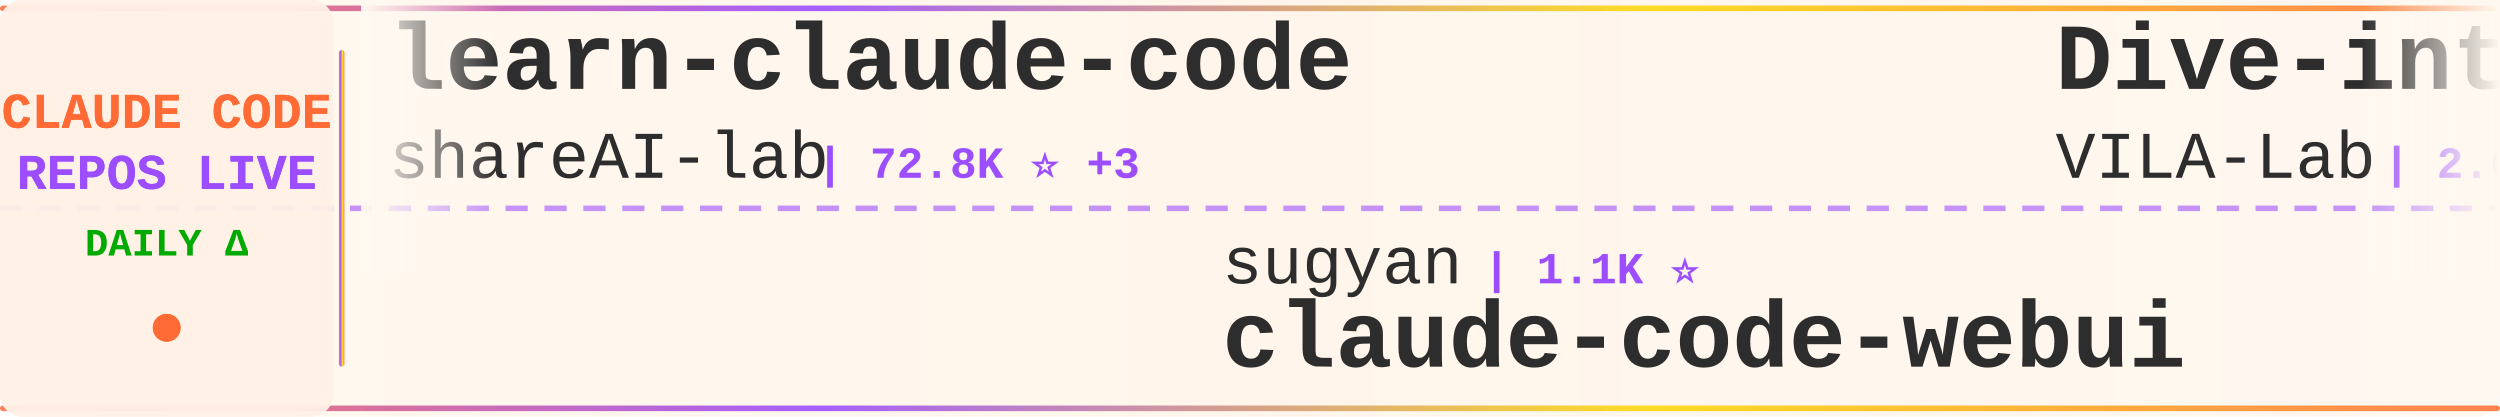
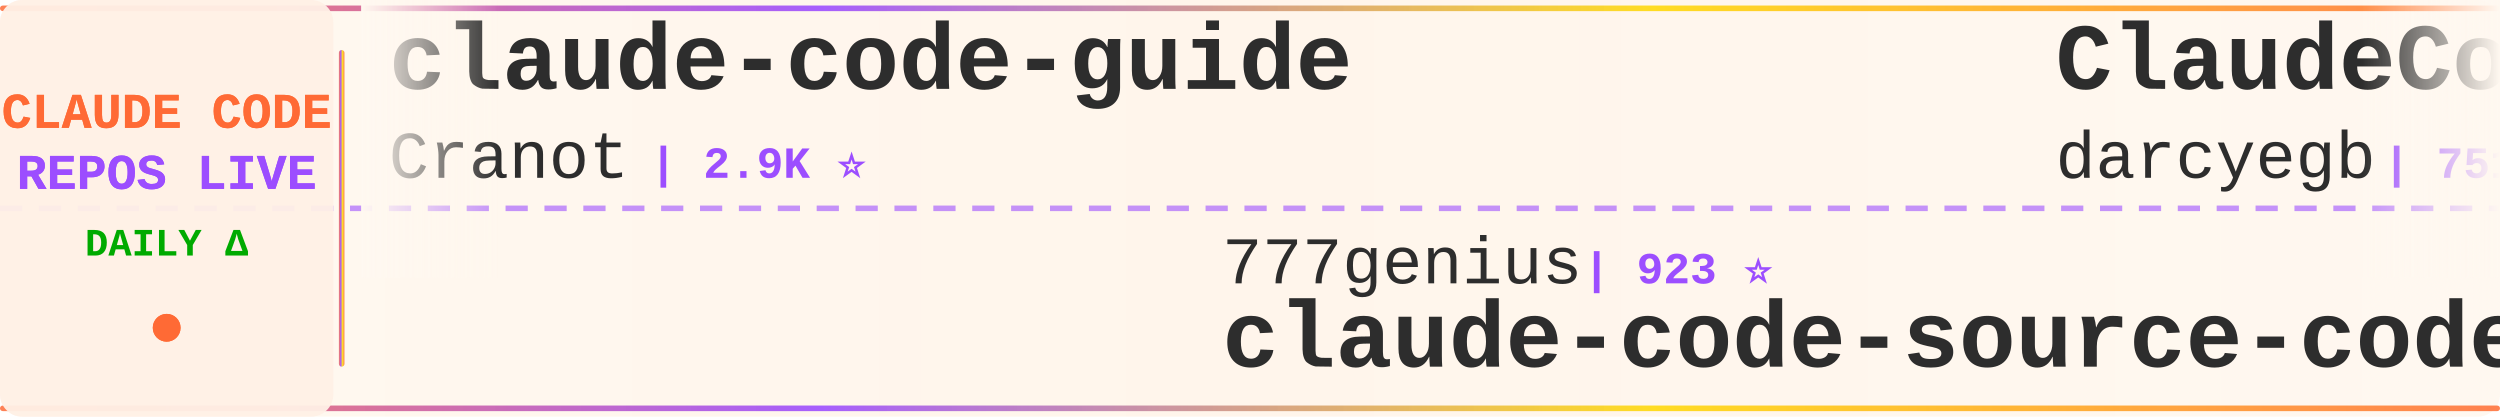
<svg xmlns="http://www.w3.org/2000/svg" width="900" height="150">
  <defs>
    <linearGradient id="tickerBg" x1="0%" y1="0%" x2="100%" y2="0%">
      <stop offset="0%" style="stop-color:#fff8f0;stop-opacity:0.98" />
      <stop offset="50%" style="stop-color:#fff5eb;stop-opacity:1" />
      <stop offset="100%" style="stop-color:#fff8f0;stop-opacity:0.98" />
    </linearGradient>
    <linearGradient id="borderGrad" x1="0%" y1="0%" x2="100%" y2="0%">
      <stop offset="0%" style="stop-color:#FF6B35;stop-opacity:0.85">
        <animate attributeName="stop-opacity" values="0.85;1;0.85" dur="2s" repeatCount="indefinite" />
      </stop>
      <stop offset="33%" style="stop-color:#9C4EFF;stop-opacity:0.9">
        <animate attributeName="stop-opacity" values="0.9;1;0.9" dur="2.2s" repeatCount="indefinite" />
      </stop>
      <stop offset="66%" style="stop-color:#FFD700;stop-opacity:0.85">
        <animate attributeName="stop-opacity" values="0.85;1;0.85" dur="1.8s" repeatCount="indefinite" />
      </stop>
      <stop offset="100%" style="stop-color:#FF6B35;stop-opacity:0.85">
        <animate attributeName="stop-opacity" values="0.85;1;0.85" dur="2s" repeatCount="indefinite" />
      </stop>
    </linearGradient>
    <filter id="textGlow">
      <feGaussianBlur stdDeviation="0.15" result="coloredBlur" />
      <feMerge>
        <feMergeNode in="coloredBlur" />
        <feMergeNode in="SourceGraphic" />
      </feMerge>
    </filter>
    <filter id="metricGlow">
      <feGaussianBlur stdDeviation="0.2" result="coloredBlur" />
      <feMerge>
        <feMergeNode in="coloredBlur" />
        <feMergeNode in="SourceGraphic" />
      </feMerge>
    </filter>
    <linearGradient id="leftFade" x1="0%" y1="0%" x2="100%" y2="0%">
      <stop offset="0%" style="stop-color:#fff8f0;stop-opacity:1" />
      <stop offset="100%" style="stop-color:#fff8f0;stop-opacity:0" />
    </linearGradient>
    <linearGradient id="rightFade" x1="0%" y1="0%" x2="100%" y2="0%">
      <stop offset="0%" style="stop-color:#fff8f0;stop-opacity:0" />
      <stop offset="100%" style="stop-color:#fff8f0;stop-opacity:1" />
    </linearGradient>
  </defs>
  <rect width="900" height="150" fill="url(#tickerBg)" rx="8" />
  <rect x="0" y="2" width="900" height="2" fill="url(#borderGrad)" rx="1" />
  <rect x="0" y="146" width="900" height="2" fill="url(#borderGrad)" rx="1" />
  <line x1="0" y1="75" x2="900" y2="75" stroke="#9C4EFF" stroke-width="2" stroke-dasharray="8 6" opacity="0.6" />
  <rect x="0" y="0" width="120" height="150" fill="#fff0e6" opacity="0.95" rx="8" />
  <text x="60" y="46" font-family="'Courier New', monospace" font-size="18" font-weight="bold" fill="#FF6B35" text-anchor="middle" filter="url(#textGlow)">
    CLAUDE CODE
  </text>
  <text x="60" y="68" font-family="'Courier New', monospace" font-size="18" font-weight="bold" fill="#9C4EFF" text-anchor="middle" filter="url(#textGlow)">
    REPOS LIVE
  </text>
  <text x="60" y="92" font-family="'Courier New', monospace" font-size="14" font-weight="bold" fill="#00aa00" text-anchor="middle">
    DAILY Δ
  </text>
  <circle cx="60" cy="118" r="5" fill="#FF6B35" filter="url(#metricGlow)">
    <animate attributeName="r" values="4;6;4" dur="1.5s" repeatCount="indefinite" />
    <animate attributeName="opacity" values="0.6;1;0.6" dur="1.5s" repeatCount="indefinite" />
  </circle>
  <rect x="122" y="18" width="2" height="114" fill="url(#borderGrad)" rx="1" />
  <clipPath id="tickerClip">
    <rect x="130" y="0" width="770" height="150" />
  </clipPath>
  <g clip-path="url(#tickerClip)">
    <g id="tickerItems">
      <animateTransform attributeName="transform" attributeType="XML" type="translate" from="0 0" to="-3000 0" dur="54s" repeatCount="indefinite" />
      <g transform="translate(0, 0)">
-         <text x="140" y="32" font-family="'Courier New', monospace" font-size="34" font-weight="bold" fill="#2d2d2d">learn-claude-code</text>
-         <text x="140" y="64" font-family="'Courier New', monospace" font-size="24" font-weight="normal" fill="#2d2d2d" opacity="1.0">shareAI-lab</text>
-         <text x="294" y="64" font-family="'Courier New', monospace" font-size="16" font-weight="bold" fill="#9C4EFF"> | 72.8K ⭐ +3</text>
+         <text x="140" y="32" font-family="'Courier New', monospace" font-size="34" font-weight="bold" fill="#2d2d2d">claude-code-guide</text>
+         <text x="140" y="64" font-family="'Courier New', monospace" font-size="24" font-weight="normal" fill="#2d2d2d" opacity="1.0">Cranot</text>
+         <text x="234" y="64" font-family="'Courier New', monospace" font-size="16" font-weight="bold" fill="#9C4EFF"> | 2.9K ⭐</text>
      </g>
      <g transform="translate(300, 0)">
-         <text x="140" y="102" font-family="'Courier New', monospace" font-size="24" font-weight="normal" fill="#2d2d2d" opacity="1.0">sugyan</text>
-         <text x="234" y="102" font-family="'Courier New', monospace" font-size="16" font-weight="bold" fill="#9C4EFF"> | 1.1K ⭐</text>
-         <text x="140" y="132" font-family="'Courier New', monospace" font-size="34" font-weight="bold" fill="#2d2d2d">claude-code-webui</text>
+         <text x="140" y="102" font-family="'Courier New', monospace" font-size="24" font-weight="normal" fill="#2d2d2d" opacity="1.0">777genius</text>
+         <text x="270" y="102" font-family="'Courier New', monospace" font-size="16" font-weight="bold" fill="#9C4EFF"> | 923 ⭐</text>
+         <text x="140" y="132" font-family="'Courier New', monospace" font-size="34" font-weight="bold" fill="#2d2d2d">claude-code-source-code</text>
      </g>
      <g transform="translate(600, 0)">
-         <text x="140" y="32" font-family="'Courier New', monospace" font-size="34" font-weight="bold" fill="#2d2d2d">Dive-into-Claude-Code</text>
-         <text x="140" y="64" font-family="'Courier New', monospace" font-size="24" font-weight="normal" fill="#2d2d2d" opacity="1.0">VILA-Lab</text>
-         <text x="258" y="64" font-family="'Courier New', monospace" font-size="16" font-weight="bold" fill="#9C4EFF"> | 2.0K ⭐</text>
+         <text x="140" y="32" font-family="'Courier New', monospace" font-size="34" font-weight="bold" fill="#2d2d2d">ClaudeCodeAgents</text>
+         <text x="140" y="64" font-family="'Courier New', monospace" font-size="24" font-weight="normal" fill="#2d2d2d" opacity="1.0">darcyegb</text>
+         <text x="258" y="64" font-family="'Courier New', monospace" font-size="16" font-weight="bold" fill="#9C4EFF"> | 751 ⭐</text>
      </g>
      <g transform="translate(900, 0)">
-         <text x="140" y="102" font-family="'Courier New', monospace" font-size="24" font-weight="normal" fill="#2d2d2d" opacity="1.0">ChinaSiro</text>
-         <text x="270" y="102" font-family="'Courier New', monospace" font-size="16" font-weight="bold" fill="#9C4EFF"> | 9.6K ⭐</text>
-         <text x="140" y="132" font-family="'Courier New', monospace" font-size="34" font-weight="bold" fill="#2d2d2d">claude-code-sourcemap</text>
+         <text x="140" y="102" font-family="'Courier New', monospace" font-size="24" font-weight="normal" fill="#2d2d2d" opacity="1.0">liuup</text>
+         <text x="222" y="102" font-family="'Courier New', monospace" font-size="16" font-weight="bold" fill="#9C4EFF"> | 3.7K ⭐ +1</text>
+         <text x="140" y="132" font-family="'Courier New', monospace" font-size="34" font-weight="bold" fill="#2d2d2d">claude-code-analysis</text>
      </g>
      <g transform="translate(1200, 0)">
-         <text x="140" y="32" font-family="'Courier New', monospace" font-size="34" font-weight="bold" fill="#2d2d2d">arcads-claude-code</text>
-         <text x="140" y="64" font-family="'Courier New', monospace" font-size="24" font-weight="normal" fill="#2d2d2d" opacity="1.0">krusemediallc</text>
-         <text x="318" y="64" font-family="'Courier New', monospace" font-size="16" font-weight="bold" fill="#9C4EFF"> | 1.1K ⭐ -1</text>
-       </g>
-       <g transform="translate(1500, 0)">
-         <text x="140" y="102" font-family="'Courier New', monospace" font-size="24" font-weight="normal" fill="#2d2d2d" opacity="1.0">hangsman</text>
-         <text x="258" y="102" font-family="'Courier New', monospace" font-size="16" font-weight="bold" fill="#9C4EFF"> | 790 ⭐</text>
-         <text x="140" y="132" font-family="'Courier New', monospace" font-size="34" font-weight="bold" fill="#2d2d2d">claude-code-source</text>
-       </g>
-       <g transform="translate(1800, 0)">
-         <text x="140" y="32" font-family="'Courier New', monospace" font-size="34" font-weight="bold" fill="#2d2d2d">claude-code-prompts</text>
-         <text x="140" y="64" font-family="'Courier New', monospace" font-size="24" font-weight="normal" fill="#2d2d2d" opacity="1.0">repowise-dev</text>
-         <text x="306" y="64" font-family="'Courier New', monospace" font-size="16" font-weight="bold" fill="#9C4EFF"> | 1.2K ⭐</text>
-       </g>
-       <g transform="translate(2100, 0)">
-         <text x="140" y="102" font-family="'Courier New', monospace" font-size="24" font-weight="normal" fill="#2d2d2d" opacity="1.0">huangjia2019</text>
-         <text x="306" y="102" font-family="'Courier New', monospace" font-size="16" font-weight="bold" fill="#9C4EFF"> | 1.0K ⭐</text>
-         <text x="140" y="132" font-family="'Courier New', monospace" font-size="34" font-weight="bold" fill="#2d2d2d">claude-code-engineering</text>
-       </g>
-       <g transform="translate(2400, 0)">
        <text x="140" y="32" font-family="'Courier New', monospace" font-size="34" font-weight="bold" fill="#2d2d2d">claude-code-proxy</text>
        <text x="140" y="64" font-family="'Courier New', monospace" font-size="24" font-weight="normal" fill="#2d2d2d" opacity="1.0">1rgs</text>
        <text x="210" y="64" font-family="'Courier New', monospace" font-size="16" font-weight="bold" fill="#9C4EFF"> | 3.7K ⭐</text>
      </g>
+       <g transform="translate(1500, 0)">
+         <text x="140" y="102" font-family="'Courier New', monospace" font-size="24" font-weight="normal" fill="#2d2d2d" opacity="1.0">Donchitos</text>
+         <text x="270" y="102" font-family="'Courier New', monospace" font-size="16" font-weight="bold" fill="#9C4EFF"> | 23.5K ⭐ +2</text>
+         <text x="140" y="132" font-family="'Courier New', monospace" font-size="34" font-weight="bold" fill="#2d2d2d">Claude-Code-Game-Studios</text>
+       </g>
+       <g transform="translate(1800, 0)">
+         <text x="140" y="32" font-family="'Courier New', monospace" font-size="34" font-weight="bold" fill="#2d2d2d">andrej-karpathy-skills</text>
+         <text x="140" y="64" font-family="'Courier New', monospace" font-size="24" font-weight="normal" fill="#2d2d2d" opacity="1.0">multica-ai</text>
+         <text x="282" y="64" font-family="'Courier New', monospace" font-size="16" font-weight="bold" fill="#9C4EFF"> | 198.0K ⭐ +46</text>
+       </g>
+       <g transform="translate(2100, 0)">
+         <text x="140" y="102" font-family="'Courier New', monospace" font-size="24" font-weight="normal" fill="#2d2d2d" opacity="1.0">guanshan</text>
+         <text x="258" y="102" font-family="'Courier New', monospace" font-size="16" font-weight="bold" fill="#9C4EFF"> | 61 ⭐</text>
+         <text x="140" y="132" font-family="'Courier New', monospace" font-size="34" font-weight="bold" fill="#2d2d2d">ClaudeCode</text>
+       </g>
+       <g transform="translate(2400, 0)">
+         <text x="140" y="32" font-family="'Courier New', monospace" font-size="34" font-weight="bold" fill="#2d2d2d">claude-code-infrastructu...</text>
+         <text x="140" y="64" font-family="'Courier New', monospace" font-size="24" font-weight="normal" fill="#2d2d2d" opacity="1.0">diet103</text>
+         <text x="246" y="64" font-family="'Courier New', monospace" font-size="16" font-weight="bold" fill="#9C4EFF"> | 10.0K ⭐ +2</text>
+       </g>
      <g transform="translate(2700, 0)">
-         <text x="140" y="102" font-family="'Courier New', monospace" font-size="24" font-weight="normal" fill="#2d2d2d" opacity="1.0">zebbern</text>
-         <text x="246" y="102" font-family="'Courier New', monospace" font-size="16" font-weight="bold" fill="#9C4EFF"> | 4.4K ⭐ -1</text>
-         <text x="140" y="132" font-family="'Courier New', monospace" font-size="34" font-weight="bold" fill="#2d2d2d">claude-code-guide</text>
+         <text x="140" y="102" font-family="'Courier New', monospace" font-size="24" font-weight="normal" fill="#2d2d2d" opacity="1.0">jqueryscript</text>
+         <text x="306" y="102" font-family="'Courier New', monospace" font-size="16" font-weight="bold" fill="#9C4EFF"> | 483 ⭐</text>
+         <text x="140" y="132" font-family="'Courier New', monospace" font-size="34" font-weight="bold" fill="#2d2d2d">awesome-claude-code</text>
      </g>
      <g transform="translate(3000, 0)">
-         <text x="140" y="32" font-family="'Courier New', monospace" font-size="34" font-weight="bold" fill="#2d2d2d">learn-claude-code</text>
-         <text x="140" y="64" font-family="'Courier New', monospace" font-size="24" font-weight="normal" fill="#2d2d2d" opacity="1.0">shareAI-lab</text>
-         <text x="294" y="64" font-family="'Courier New', monospace" font-size="16" font-weight="bold" fill="#9C4EFF"> | 72.8K ⭐ +3</text>
+         <text x="140" y="32" font-family="'Courier New', monospace" font-size="34" font-weight="bold" fill="#2d2d2d">claude-code-guide</text>
+         <text x="140" y="64" font-family="'Courier New', monospace" font-size="24" font-weight="normal" fill="#2d2d2d" opacity="1.0">Cranot</text>
+         <text x="234" y="64" font-family="'Courier New', monospace" font-size="16" font-weight="bold" fill="#9C4EFF"> | 2.9K ⭐</text>
      </g>
      <g transform="translate(3300, 0)">
-         <text x="140" y="102" font-family="'Courier New', monospace" font-size="24" font-weight="normal" fill="#2d2d2d" opacity="1.0">sugyan</text>
-         <text x="234" y="102" font-family="'Courier New', monospace" font-size="16" font-weight="bold" fill="#9C4EFF"> | 1.1K ⭐</text>
-         <text x="140" y="132" font-family="'Courier New', monospace" font-size="34" font-weight="bold" fill="#2d2d2d">claude-code-webui</text>
+         <text x="140" y="102" font-family="'Courier New', monospace" font-size="24" font-weight="normal" fill="#2d2d2d" opacity="1.0">777genius</text>
+         <text x="270" y="102" font-family="'Courier New', monospace" font-size="16" font-weight="bold" fill="#9C4EFF"> | 923 ⭐</text>
+         <text x="140" y="132" font-family="'Courier New', monospace" font-size="34" font-weight="bold" fill="#2d2d2d">claude-code-source-code</text>
      </g>
      <g transform="translate(3600, 0)">
-         <text x="140" y="32" font-family="'Courier New', monospace" font-size="34" font-weight="bold" fill="#2d2d2d">Dive-into-Claude-Code</text>
-         <text x="140" y="64" font-family="'Courier New', monospace" font-size="24" font-weight="normal" fill="#2d2d2d" opacity="1.0">VILA-Lab</text>
-         <text x="258" y="64" font-family="'Courier New', monospace" font-size="16" font-weight="bold" fill="#9C4EFF"> | 2.0K ⭐</text>
+         <text x="140" y="32" font-family="'Courier New', monospace" font-size="34" font-weight="bold" fill="#2d2d2d">ClaudeCodeAgents</text>
+         <text x="140" y="64" font-family="'Courier New', monospace" font-size="24" font-weight="normal" fill="#2d2d2d" opacity="1.0">darcyegb</text>
+         <text x="258" y="64" font-family="'Courier New', monospace" font-size="16" font-weight="bold" fill="#9C4EFF"> | 751 ⭐</text>
      </g>
      <g transform="translate(3900, 0)">
-         <text x="140" y="102" font-family="'Courier New', monospace" font-size="24" font-weight="normal" fill="#2d2d2d" opacity="1.0">ChinaSiro</text>
-         <text x="270" y="102" font-family="'Courier New', monospace" font-size="16" font-weight="bold" fill="#9C4EFF"> | 9.6K ⭐</text>
-         <text x="140" y="132" font-family="'Courier New', monospace" font-size="34" font-weight="bold" fill="#2d2d2d">claude-code-sourcemap</text>
+         <text x="140" y="102" font-family="'Courier New', monospace" font-size="24" font-weight="normal" fill="#2d2d2d" opacity="1.0">liuup</text>
+         <text x="222" y="102" font-family="'Courier New', monospace" font-size="16" font-weight="bold" fill="#9C4EFF"> | 3.7K ⭐ +1</text>
+         <text x="140" y="132" font-family="'Courier New', monospace" font-size="34" font-weight="bold" fill="#2d2d2d">claude-code-analysis</text>
      </g>
    </g>
  </g>
  <rect x="130" y="0" width="50" height="100" fill="url(#leftFade)" />
  <rect x="850" y="0" width="50" height="100" fill="url(#rightFade)" />
</svg>
